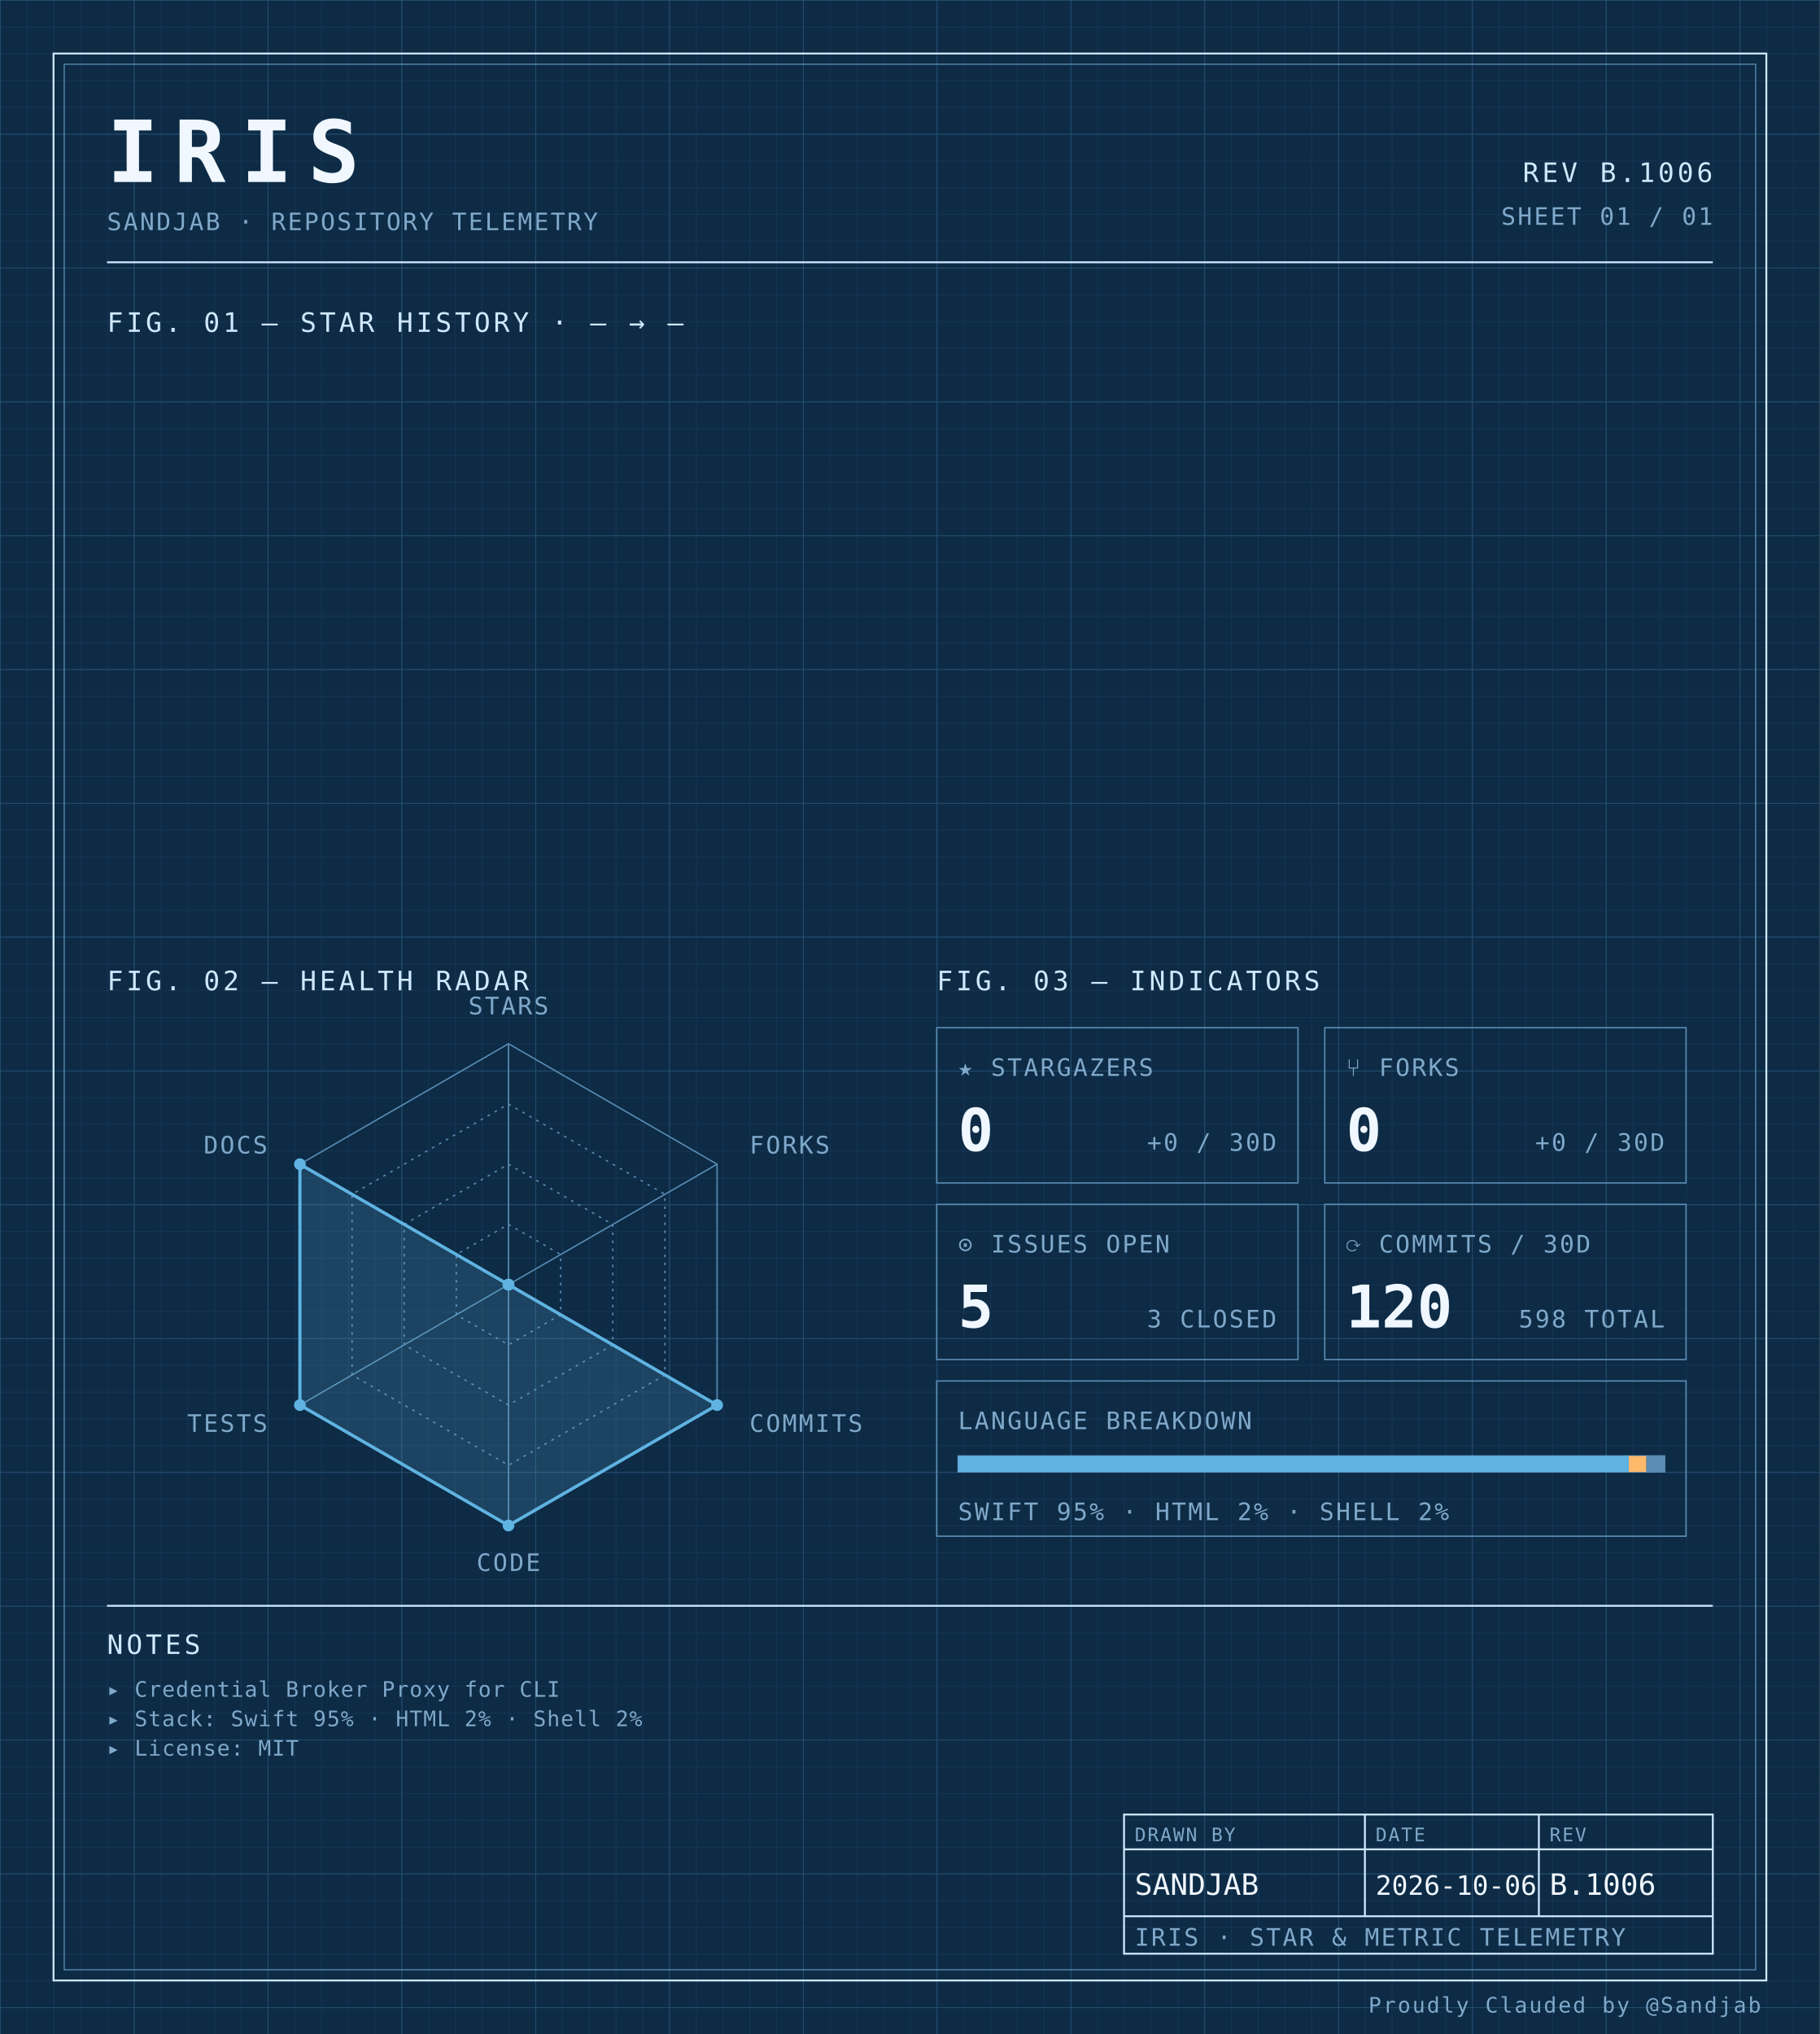
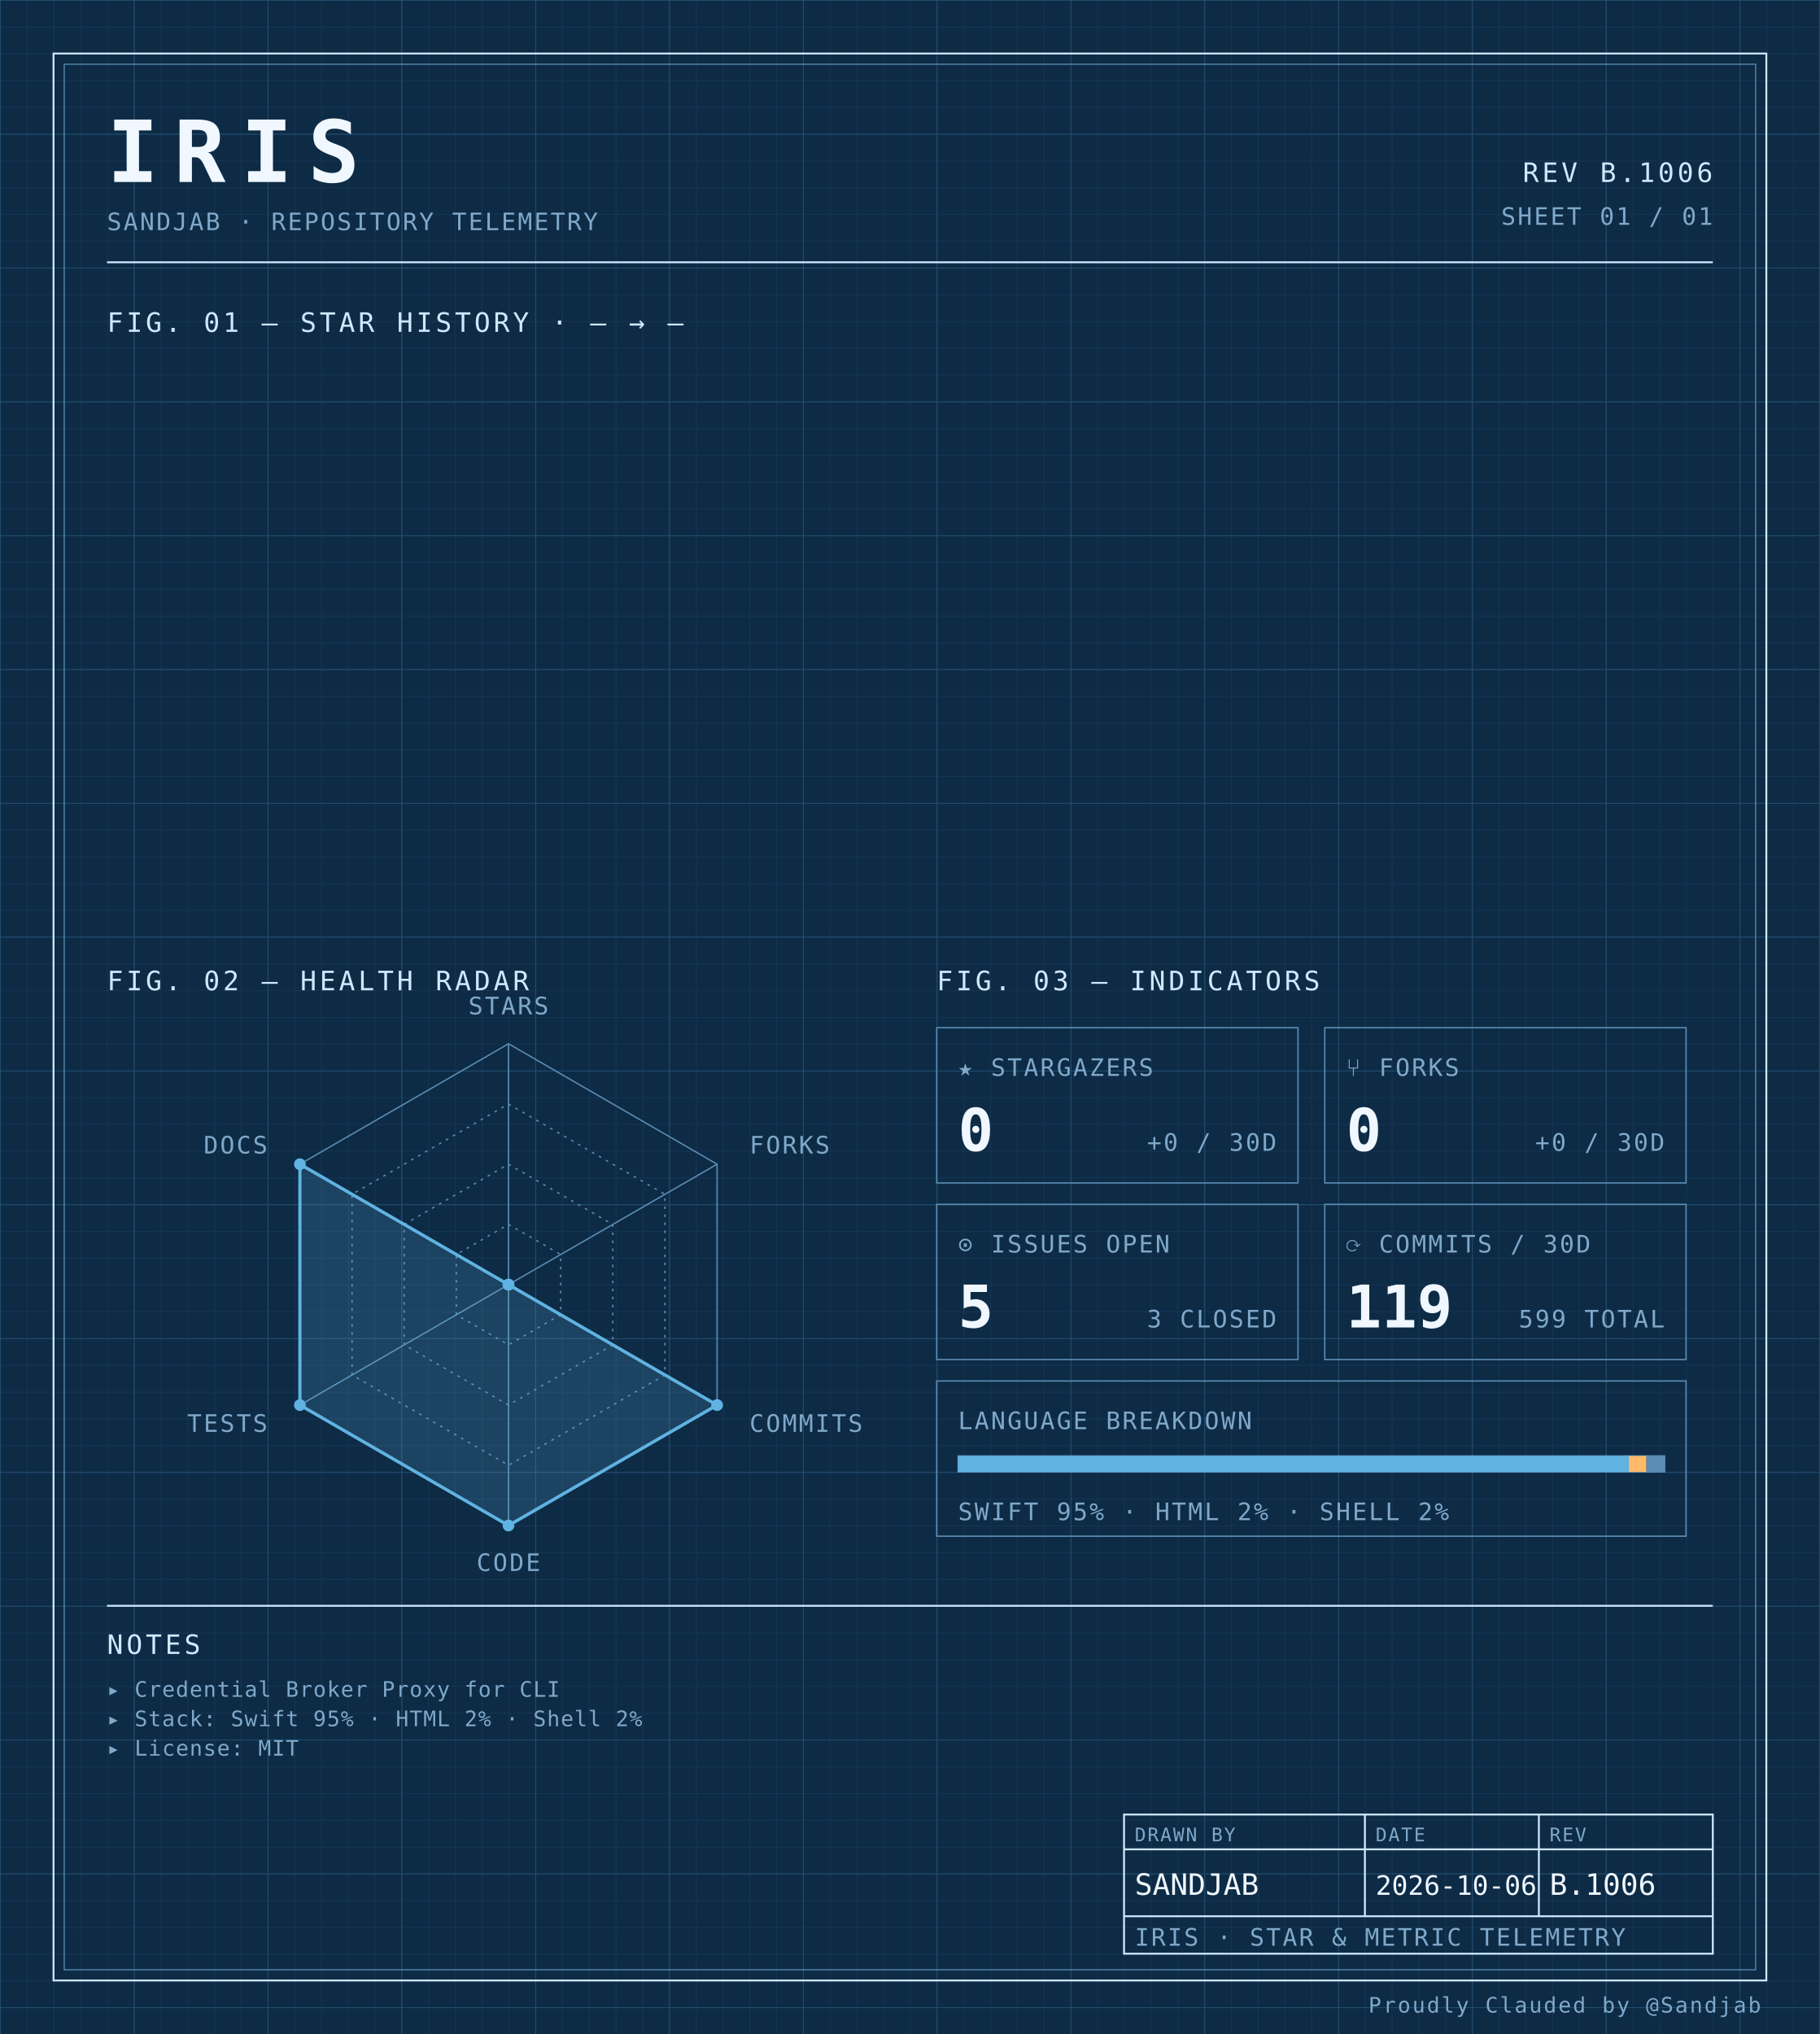
<svg xmlns="http://www.w3.org/2000/svg" width="100%" viewBox="0 0 680 760" role="img">
  <defs>
    <pattern id="grid-fine" width="10" height="10" patternUnits="userSpaceOnUse">
      <path d="M10 0H0V10" fill="none" stroke="#1a3a5c" stroke-width="0.4" />
    </pattern>
    <pattern id="grid-major" width="50" height="50" patternUnits="userSpaceOnUse">
      <path d="M50 0H0V50" fill="none" stroke="#245273" stroke-width="0.5" />
    </pattern>
  </defs>
  <rect x="0" y="0" width="680" height="760" fill="#0d2b45" />
  <rect x="0" y="0" width="680" height="760" fill="url(#grid-fine)" />
  <rect x="0" y="0" width="680" height="760" fill="url(#grid-major)" />
  <rect x="20" y="20" width="640" height="720" fill="none" stroke="#cfe8ff" stroke-width="0.7" />
  <rect x="24" y="24" width="632" height="712" fill="none" stroke="#5b8db5" stroke-width="0.4" />
  <text x="40" y="68" font-family="ui-monospace, 'SF Mono', 'JetBrains Mono', 'Cascadia Code', Consolas, monospace" font-size="32" font-weight="700" fill="#f0f7ff" text-anchor="start" letter-spacing="0.18em">IRIS</text>
  <text x="40" y="86" font-family="ui-monospace, 'SF Mono', 'JetBrains Mono', 'Cascadia Code', Consolas, monospace" font-size="9" font-weight="400" fill="#7fa8c9" text-anchor="start" letter-spacing="0.08em">SANDJAB · REPOSITORY TELEMETRY</text>
  <text x="640" y="68" font-family="ui-monospace, 'SF Mono', 'JetBrains Mono', 'Cascadia Code', Consolas, monospace" font-size="10" font-weight="400" fill="#cfe8ff" text-anchor="end" letter-spacing="0.12em">REV B.1006</text>
  <text x="640" y="84" font-family="ui-monospace, 'SF Mono', 'JetBrains Mono', 'Cascadia Code', Consolas, monospace" font-size="9" font-weight="400" fill="#7fa8c9" text-anchor="end" letter-spacing="0.08em">SHEET 01 / 01</text>
  <line x1="40" y1="98" x2="640" y2="98" stroke="#cfe8ff" stroke-width="0.7" />
  <text x="40" y="124" font-family="ui-monospace, 'SF Mono', 'JetBrains Mono', 'Cascadia Code', Consolas, monospace" font-size="10" font-weight="400" fill="#cfe8ff" text-anchor="start" letter-spacing="0.12em">FIG. 01 — STAR HISTORY · — → —</text>
  <text x="40" y="370" font-family="ui-monospace, 'SF Mono', 'JetBrains Mono', 'Cascadia Code', Consolas, monospace" font-size="10" font-weight="400" fill="#cfe8ff" text-anchor="start" letter-spacing="0.12em">FIG. 02 — HEALTH RADAR</text>
  <g transform="translate(190 480)">
    <polygon points="0.00,-90.00 77.94,-45.00 77.94,45.00 0.00,90.00 -77.94,45.00 -77.94,-45.00" fill="none" stroke="#5b8db5" stroke-width="0.5" />
    <polygon points="0.00,-67.50 58.46,-33.75 58.46,33.75 0.00,67.50 -58.46,33.75 -58.46,-33.75" fill="none" stroke="#5b8db5" stroke-width="0.5" stroke-dasharray="1,2" />
    <polygon points="0.00,-45.00 38.97,-22.50 38.97,22.50 0.00,45.00 -38.97,22.50 -38.97,-22.50" fill="none" stroke="#5b8db5" stroke-width="0.5" stroke-dasharray="1,2" />
    <polygon points="0.00,-22.50 19.49,-11.25 19.49,11.25 0.00,22.50 -19.49,11.25 -19.49,-11.25" fill="none" stroke="#5b8db5" stroke-width="0.5" stroke-dasharray="1,2" />
    <line x1="0" y1="0" x2="0.00" y2="-90.00" stroke="#5b8db5" stroke-width="0.5" />
    <line x1="0" y1="0" x2="77.94" y2="-45.00" stroke="#5b8db5" stroke-width="0.5" />
    <line x1="0" y1="0" x2="77.94" y2="45.00" stroke="#5b8db5" stroke-width="0.5" />
    <line x1="0" y1="0" x2="0.00" y2="90.00" stroke="#5b8db5" stroke-width="0.5" />
    <line x1="0" y1="0" x2="-77.94" y2="45.00" stroke="#5b8db5" stroke-width="0.5" />
    <line x1="0" y1="0" x2="-77.94" y2="-45.00" stroke="#5b8db5" stroke-width="0.5" />
    <polygon points="0.00,0.00 0.00,0.00 77.94,45.00 0.00,90.00 -77.94,45.00 -77.94,-45.00" fill="#5fb3e2" fill-opacity="0.18" stroke="#5fb3e2" stroke-width="1.2" />
    <circle cx="0.00" cy="0.00" r="2.2" fill="#5fb3e2" />
    <circle cx="0.00" cy="0.00" r="2.2" fill="#5fb3e2" />
    <circle cx="77.94" cy="45.00" r="2.2" fill="#5fb3e2" />
    <circle cx="0.00" cy="90.00" r="2.2" fill="#5fb3e2" />
    <circle cx="-77.94" cy="45.00" r="2.2" fill="#5fb3e2" />
    <circle cx="-77.94" cy="-45.00" r="2.2" fill="#5fb3e2" />
    <text x="6.3681633555662356e-15" y="-101" font-family="ui-monospace, 'SF Mono', 'JetBrains Mono', 'Cascadia Code', Consolas, monospace" font-size="9" font-weight="400" fill="#7fa8c9" text-anchor="middle" letter-spacing="0.08em">STARS</text>
    <text x="90.067" y="-49" font-family="ui-monospace, 'SF Mono', 'JetBrains Mono', 'Cascadia Code', Consolas, monospace" font-size="9" font-weight="400" fill="#7fa8c9" text-anchor="start" letter-spacing="0.08em">FORKS</text>
    <text x="90.067" y="55" font-family="ui-monospace, 'SF Mono', 'JetBrains Mono', 'Cascadia Code', Consolas, monospace" font-size="9" font-weight="400" fill="#7fa8c9" text-anchor="start" letter-spacing="0.08em">COMMITS</text>
    <text x="6.3681633555662356e-15" y="107" font-family="ui-monospace, 'SF Mono', 'JetBrains Mono', 'Cascadia Code', Consolas, monospace" font-size="9" font-weight="400" fill="#7fa8c9" text-anchor="middle" letter-spacing="0.08em">CODE</text>
    <text x="-90.067" y="55" font-family="ui-monospace, 'SF Mono', 'JetBrains Mono', 'Cascadia Code', Consolas, monospace" font-size="9" font-weight="400" fill="#7fa8c9" text-anchor="end" letter-spacing="0.08em">TESTS</text>
    <text x="-90.067" y="-49" font-family="ui-monospace, 'SF Mono', 'JetBrains Mono', 'Cascadia Code', Consolas, monospace" font-size="9" font-weight="400" fill="#7fa8c9" text-anchor="end" letter-spacing="0.08em">DOCS</text>
  </g>
  <text x="350" y="370" font-family="ui-monospace, 'SF Mono', 'JetBrains Mono', 'Cascadia Code', Consolas, monospace" font-size="10" font-weight="400" fill="#cfe8ff" text-anchor="start" letter-spacing="0.12em">FIG. 03 — INDICATORS</text>
  <rect x="350" y="384" width="135" height="58" fill="none" stroke="#5b8db5" stroke-width="0.5" />
  <text x="358" y="402" font-family="ui-monospace, 'SF Mono', 'JetBrains Mono', 'Cascadia Code', Consolas, monospace" font-size="9" font-weight="400" fill="#7fa8c9" text-anchor="start" letter-spacing="0.08em">★ STARGAZERS</text>
  <text x="358" y="430" font-family="ui-monospace, 'SF Mono', 'JetBrains Mono', 'Cascadia Code', Consolas, monospace" font-size="22" font-weight="700" fill="#f0f7ff" text-anchor="start" letter-spacing="normal">0</text>
  <text x="477" y="430" font-family="ui-monospace, 'SF Mono', 'JetBrains Mono', 'Cascadia Code', Consolas, monospace" font-size="9" font-weight="400" fill="#7fa8c9" text-anchor="end" letter-spacing="0.08em">+0 / 30D</text>
  <rect x="495" y="384" width="135" height="58" fill="none" stroke="#5b8db5" stroke-width="0.5" />
  <text x="503" y="402" font-family="ui-monospace, 'SF Mono', 'JetBrains Mono', 'Cascadia Code', Consolas, monospace" font-size="9" font-weight="400" fill="#7fa8c9" text-anchor="start" letter-spacing="0.08em">⑂ FORKS</text>
  <text x="503" y="430" font-family="ui-monospace, 'SF Mono', 'JetBrains Mono', 'Cascadia Code', Consolas, monospace" font-size="22" font-weight="700" fill="#f0f7ff" text-anchor="start" letter-spacing="normal">0</text>
  <text x="622" y="430" font-family="ui-monospace, 'SF Mono', 'JetBrains Mono', 'Cascadia Code', Consolas, monospace" font-size="9" font-weight="400" fill="#7fa8c9" text-anchor="end" letter-spacing="0.08em">+0 / 30D</text>
  <rect x="350" y="450" width="135" height="58" fill="none" stroke="#5b8db5" stroke-width="0.5" />
  <text x="358" y="468" font-family="ui-monospace, 'SF Mono', 'JetBrains Mono', 'Cascadia Code', Consolas, monospace" font-size="9" font-weight="400" fill="#7fa8c9" text-anchor="start" letter-spacing="0.08em">⊙ ISSUES OPEN</text>
  <text x="358" y="496" font-family="ui-monospace, 'SF Mono', 'JetBrains Mono', 'Cascadia Code', Consolas, monospace" font-size="22" font-weight="700" fill="#f0f7ff" text-anchor="start" letter-spacing="normal">5</text>
  <text x="477" y="496" font-family="ui-monospace, 'SF Mono', 'JetBrains Mono', 'Cascadia Code', Consolas, monospace" font-size="9" font-weight="400" fill="#7fa8c9" text-anchor="end" letter-spacing="0.08em">3 CLOSED</text>
  <rect x="495" y="450" width="135" height="58" fill="none" stroke="#5b8db5" stroke-width="0.5" />
  <text x="503" y="468" font-family="ui-monospace, 'SF Mono', 'JetBrains Mono', 'Cascadia Code', Consolas, monospace" font-size="9" font-weight="400" fill="#7fa8c9" text-anchor="start" letter-spacing="0.08em">⟳ COMMITS / 30D</text>
-   <text x="503" y="496" font-family="ui-monospace, 'SF Mono', 'JetBrains Mono', 'Cascadia Code', Consolas, monospace" font-size="22" font-weight="700" fill="#f0f7ff" text-anchor="start" letter-spacing="normal">120</text>
-   <text x="622" y="496" font-family="ui-monospace, 'SF Mono', 'JetBrains Mono', 'Cascadia Code', Consolas, monospace" font-size="9" font-weight="400" fill="#7fa8c9" text-anchor="end" letter-spacing="0.08em">598 TOTAL</text>
+   <text x="503" y="496" font-family="ui-monospace, 'SF Mono', 'JetBrains Mono', 'Cascadia Code', Consolas, monospace" font-size="22" font-weight="700" fill="#f0f7ff" text-anchor="start" letter-spacing="normal">119</text>
+   <text x="622" y="496" font-family="ui-monospace, 'SF Mono', 'JetBrains Mono', 'Cascadia Code', Consolas, monospace" font-size="9" font-weight="400" fill="#7fa8c9" text-anchor="end" letter-spacing="0.08em">599 TOTAL</text>
  <rect x="350" y="516" width="280" height="58" fill="none" stroke="#5b8db5" stroke-width="0.5" />
  <text x="358" y="534" font-family="ui-monospace, 'SF Mono', 'JetBrains Mono', 'Cascadia Code', Consolas, monospace" font-size="9" font-weight="400" fill="#7fa8c9" text-anchor="start" letter-spacing="0.08em">LANGUAGE BREAKDOWN</text>
  <rect x="358" y="544" width="264" height="6" fill="none" stroke="#5b8db5" stroke-width="0.5" />
  <rect x="358" y="544" width="250.62" height="6" fill="#5fb3e2" />
  <rect x="608.623" y="544" width="6.57" height="6" fill="#ffb96b" />
  <rect x="615.192" y="544" width="6.81" height="6" fill="#5b8db5" />
  <text x="358" y="568" font-family="ui-monospace, 'SF Mono', 'JetBrains Mono', 'Cascadia Code', Consolas, monospace" font-size="9" font-weight="400" fill="#7fa8c9" text-anchor="start" letter-spacing="0.08em">SWIFT 95% · HTML 2% · SHELL 2%</text>
  <line x1="40" y1="600" x2="640" y2="600" stroke="#cfe8ff" stroke-width="0.7" />
  <text x="40" y="618" font-family="ui-monospace, 'SF Mono', 'JetBrains Mono', 'Cascadia Code', Consolas, monospace" font-size="10" font-weight="400" fill="#cfe8ff" text-anchor="start" letter-spacing="0.12em">NOTES</text>
  <text x="40" y="634" font-family="ui-monospace, 'SF Mono', 'JetBrains Mono', 'Cascadia Code', Consolas, monospace" font-size="8" font-weight="400" fill="#7fa8c9" text-anchor="start" letter-spacing="0.04em">▸ Credential Broker Proxy for CLI</text>
  <text x="40" y="645" font-family="ui-monospace, 'SF Mono', 'JetBrains Mono', 'Cascadia Code', Consolas, monospace" font-size="8" font-weight="400" fill="#7fa8c9" text-anchor="start" letter-spacing="0.04em">▸ Stack: Swift 95% · HTML 2% · Shell 2%</text>
  <text x="40" y="656" font-family="ui-monospace, 'SF Mono', 'JetBrains Mono', 'Cascadia Code', Consolas, monospace" font-size="8" font-weight="400" fill="#7fa8c9" text-anchor="start" letter-spacing="0.04em">▸ License: MIT</text>
  <rect x="420" y="678" width="220" height="52" fill="none" stroke="#cfe8ff" stroke-width="0.7" />
  <line x1="420" y1="691" x2="640" y2="691" stroke="#cfe8ff" stroke-width="0.7" />
  <line x1="420" y1="716" x2="640" y2="716" stroke="#cfe8ff" stroke-width="0.7" />
  <line x1="510" y1="678" x2="510" y2="716" stroke="#cfe8ff" stroke-width="0.7" />
  <line x1="575" y1="678" x2="575" y2="716" stroke="#cfe8ff" stroke-width="0.7" />
  <text x="424" y="688" font-family="ui-monospace, 'SF Mono', 'JetBrains Mono', 'Cascadia Code', Consolas, monospace" font-size="7" font-weight="400" fill="#7fa8c9" text-anchor="start" letter-spacing="0.08em">DRAWN BY</text>
  <text x="514" y="688" font-family="ui-monospace, 'SF Mono', 'JetBrains Mono', 'Cascadia Code', Consolas, monospace" font-size="7" font-weight="400" fill="#7fa8c9" text-anchor="start" letter-spacing="0.08em">DATE</text>
  <text x="579" y="688" font-family="ui-monospace, 'SF Mono', 'JetBrains Mono', 'Cascadia Code', Consolas, monospace" font-size="7" font-weight="400" fill="#7fa8c9" text-anchor="start" letter-spacing="0.08em">REV</text>
  <text x="424" y="708" font-family="ui-monospace, 'SF Mono', 'JetBrains Mono', 'Cascadia Code', Consolas, monospace" font-size="11" font-weight="400" fill="#f0f7ff" text-anchor="start" letter-spacing="normal">SANDJAB</text>
  <text x="514" y="708" font-family="ui-monospace, 'SF Mono', 'JetBrains Mono', 'Cascadia Code', Consolas, monospace" font-size="10" font-weight="400" fill="#f0f7ff" text-anchor="start" letter-spacing="normal">2026-10-06</text>
  <text x="579" y="708" font-family="ui-monospace, 'SF Mono', 'JetBrains Mono', 'Cascadia Code', Consolas, monospace" font-size="11" font-weight="400" fill="#f0f7ff" text-anchor="start" letter-spacing="normal">B.1006</text>
  <text x="424" y="727" font-family="ui-monospace, 'SF Mono', 'JetBrains Mono', 'Cascadia Code', Consolas, monospace" font-size="9" font-weight="400" fill="#7fa8c9" text-anchor="start" letter-spacing="0.08em">IRIS · STAR &amp; METRIC TELEMETRY</text>
  <text x="658" y="752" font-family="ui-monospace, 'SF Mono', 'JetBrains Mono', 'Cascadia Code', Consolas, monospace" font-size="8" font-weight="400" fill="#7fa8c9" text-anchor="end" letter-spacing="0.08em">Proudly Clauded by @Sandjab</text>
</svg>
